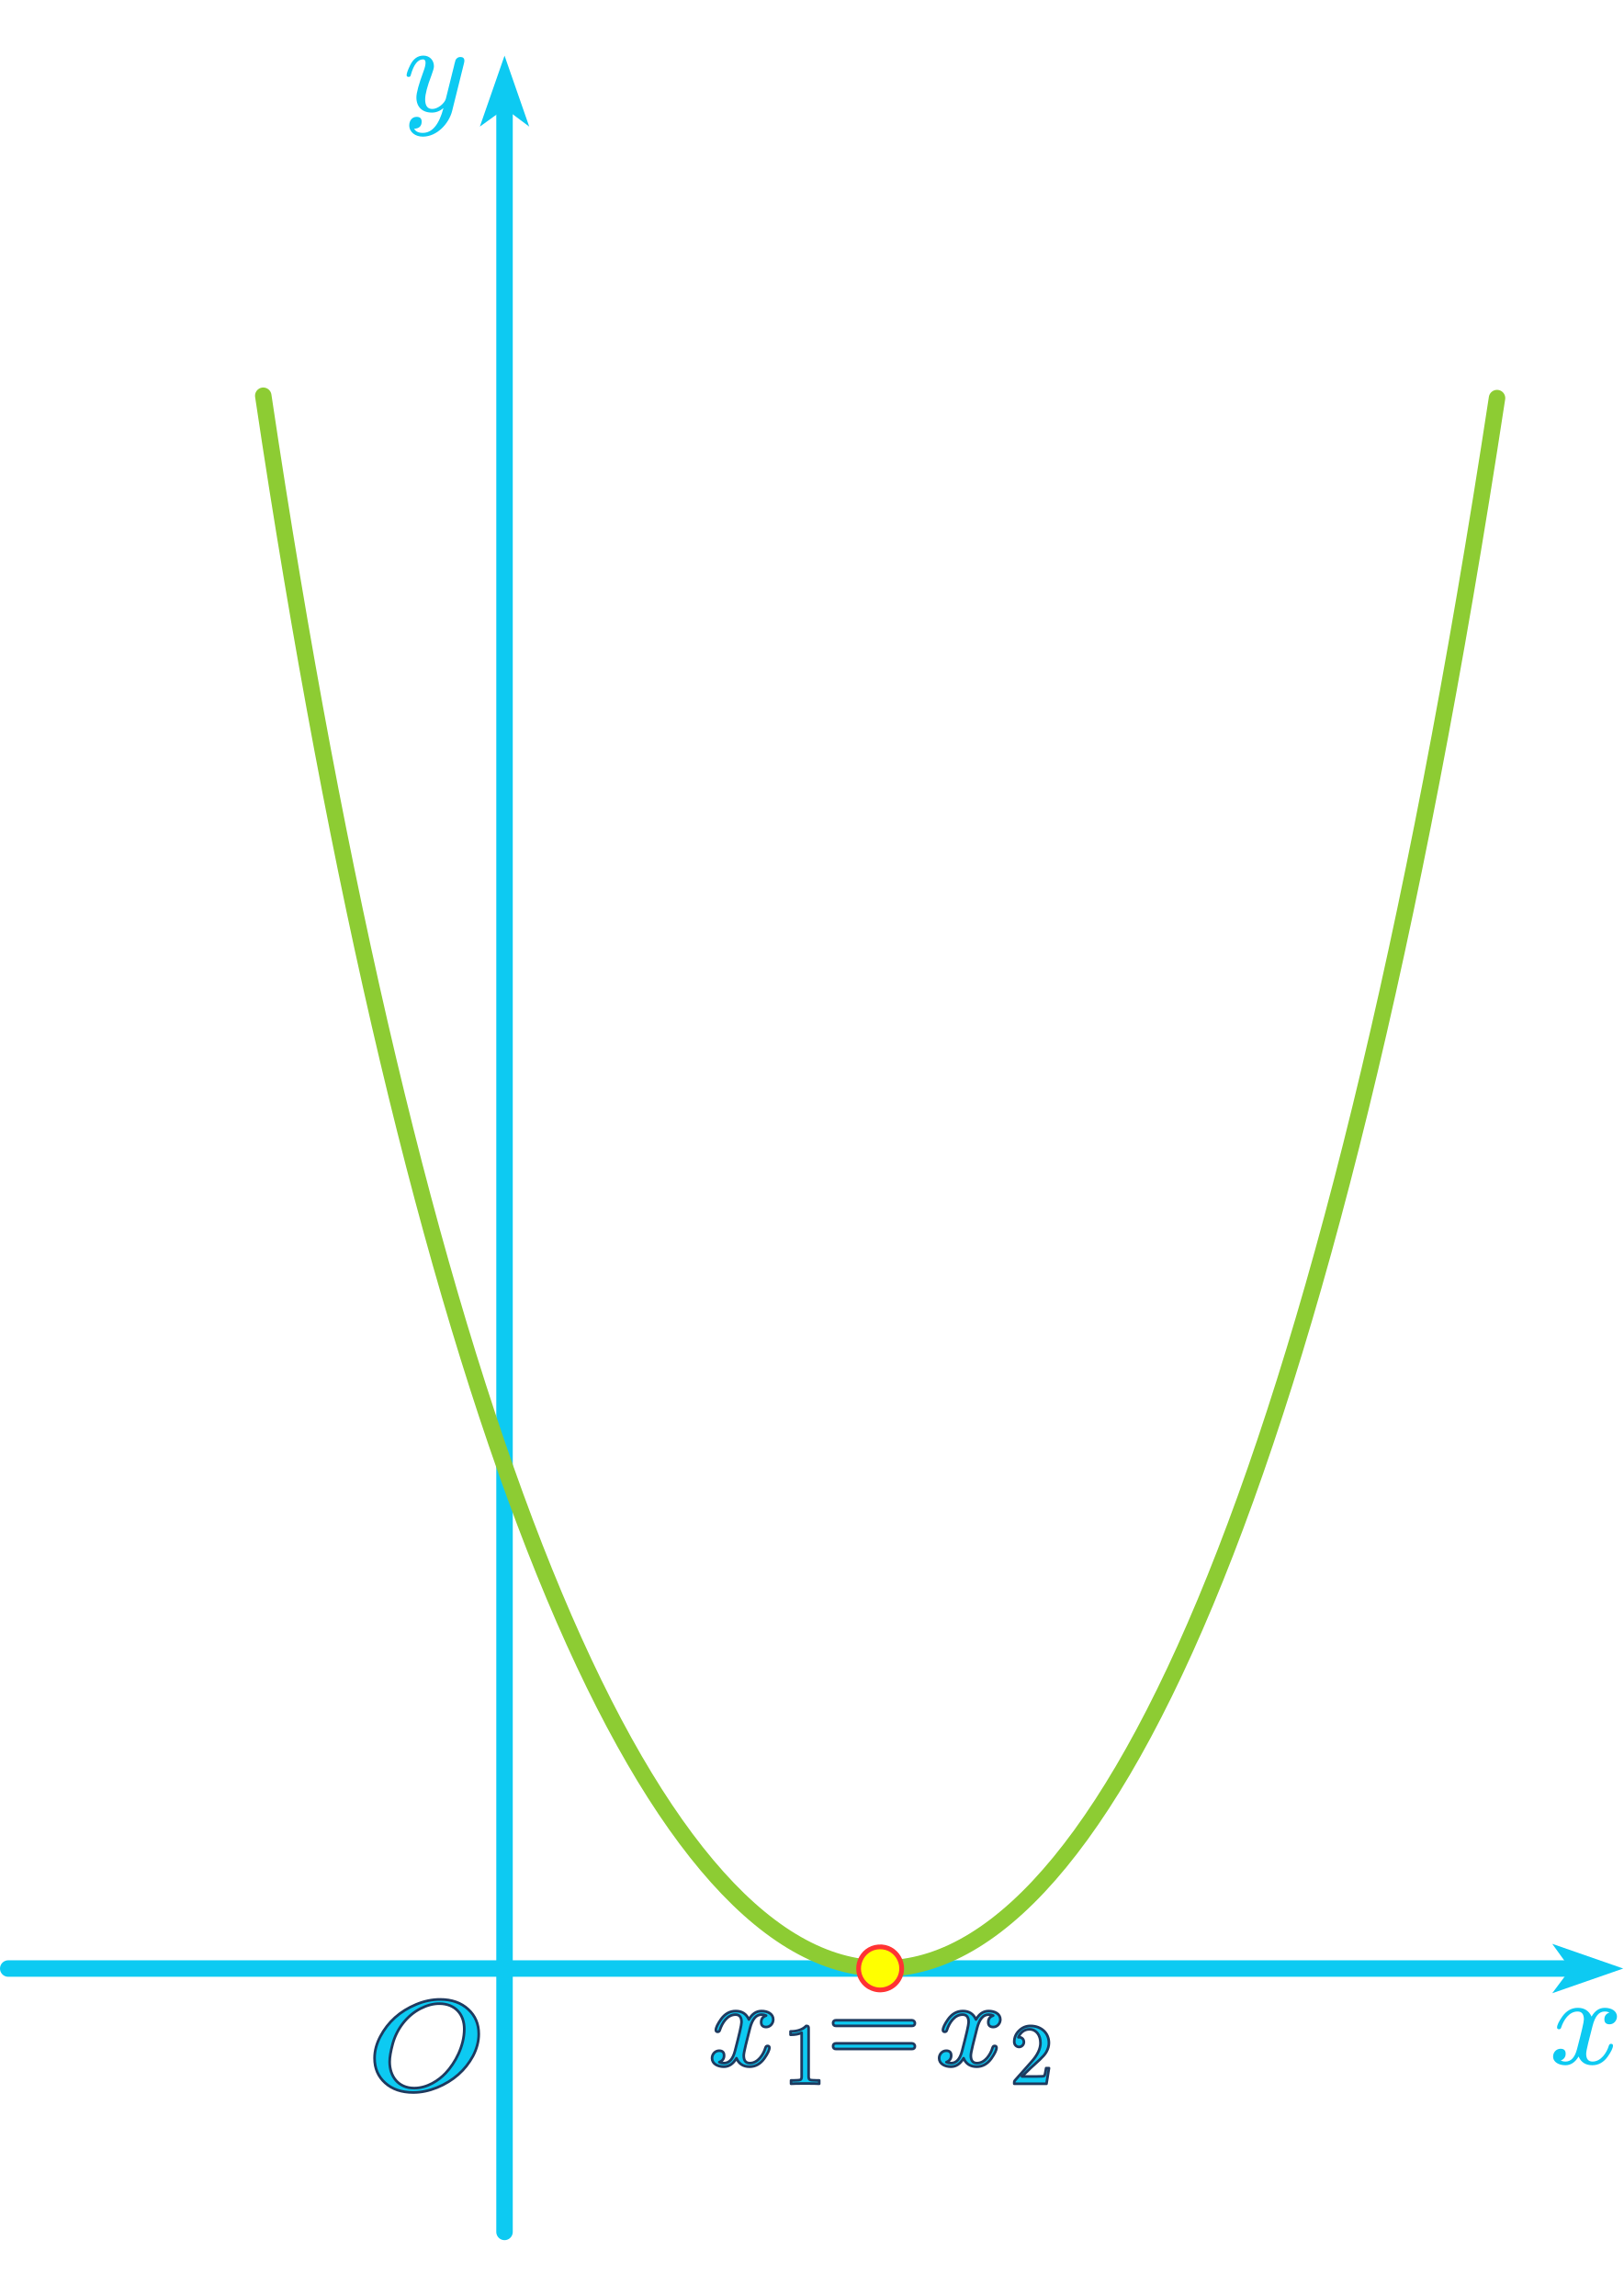
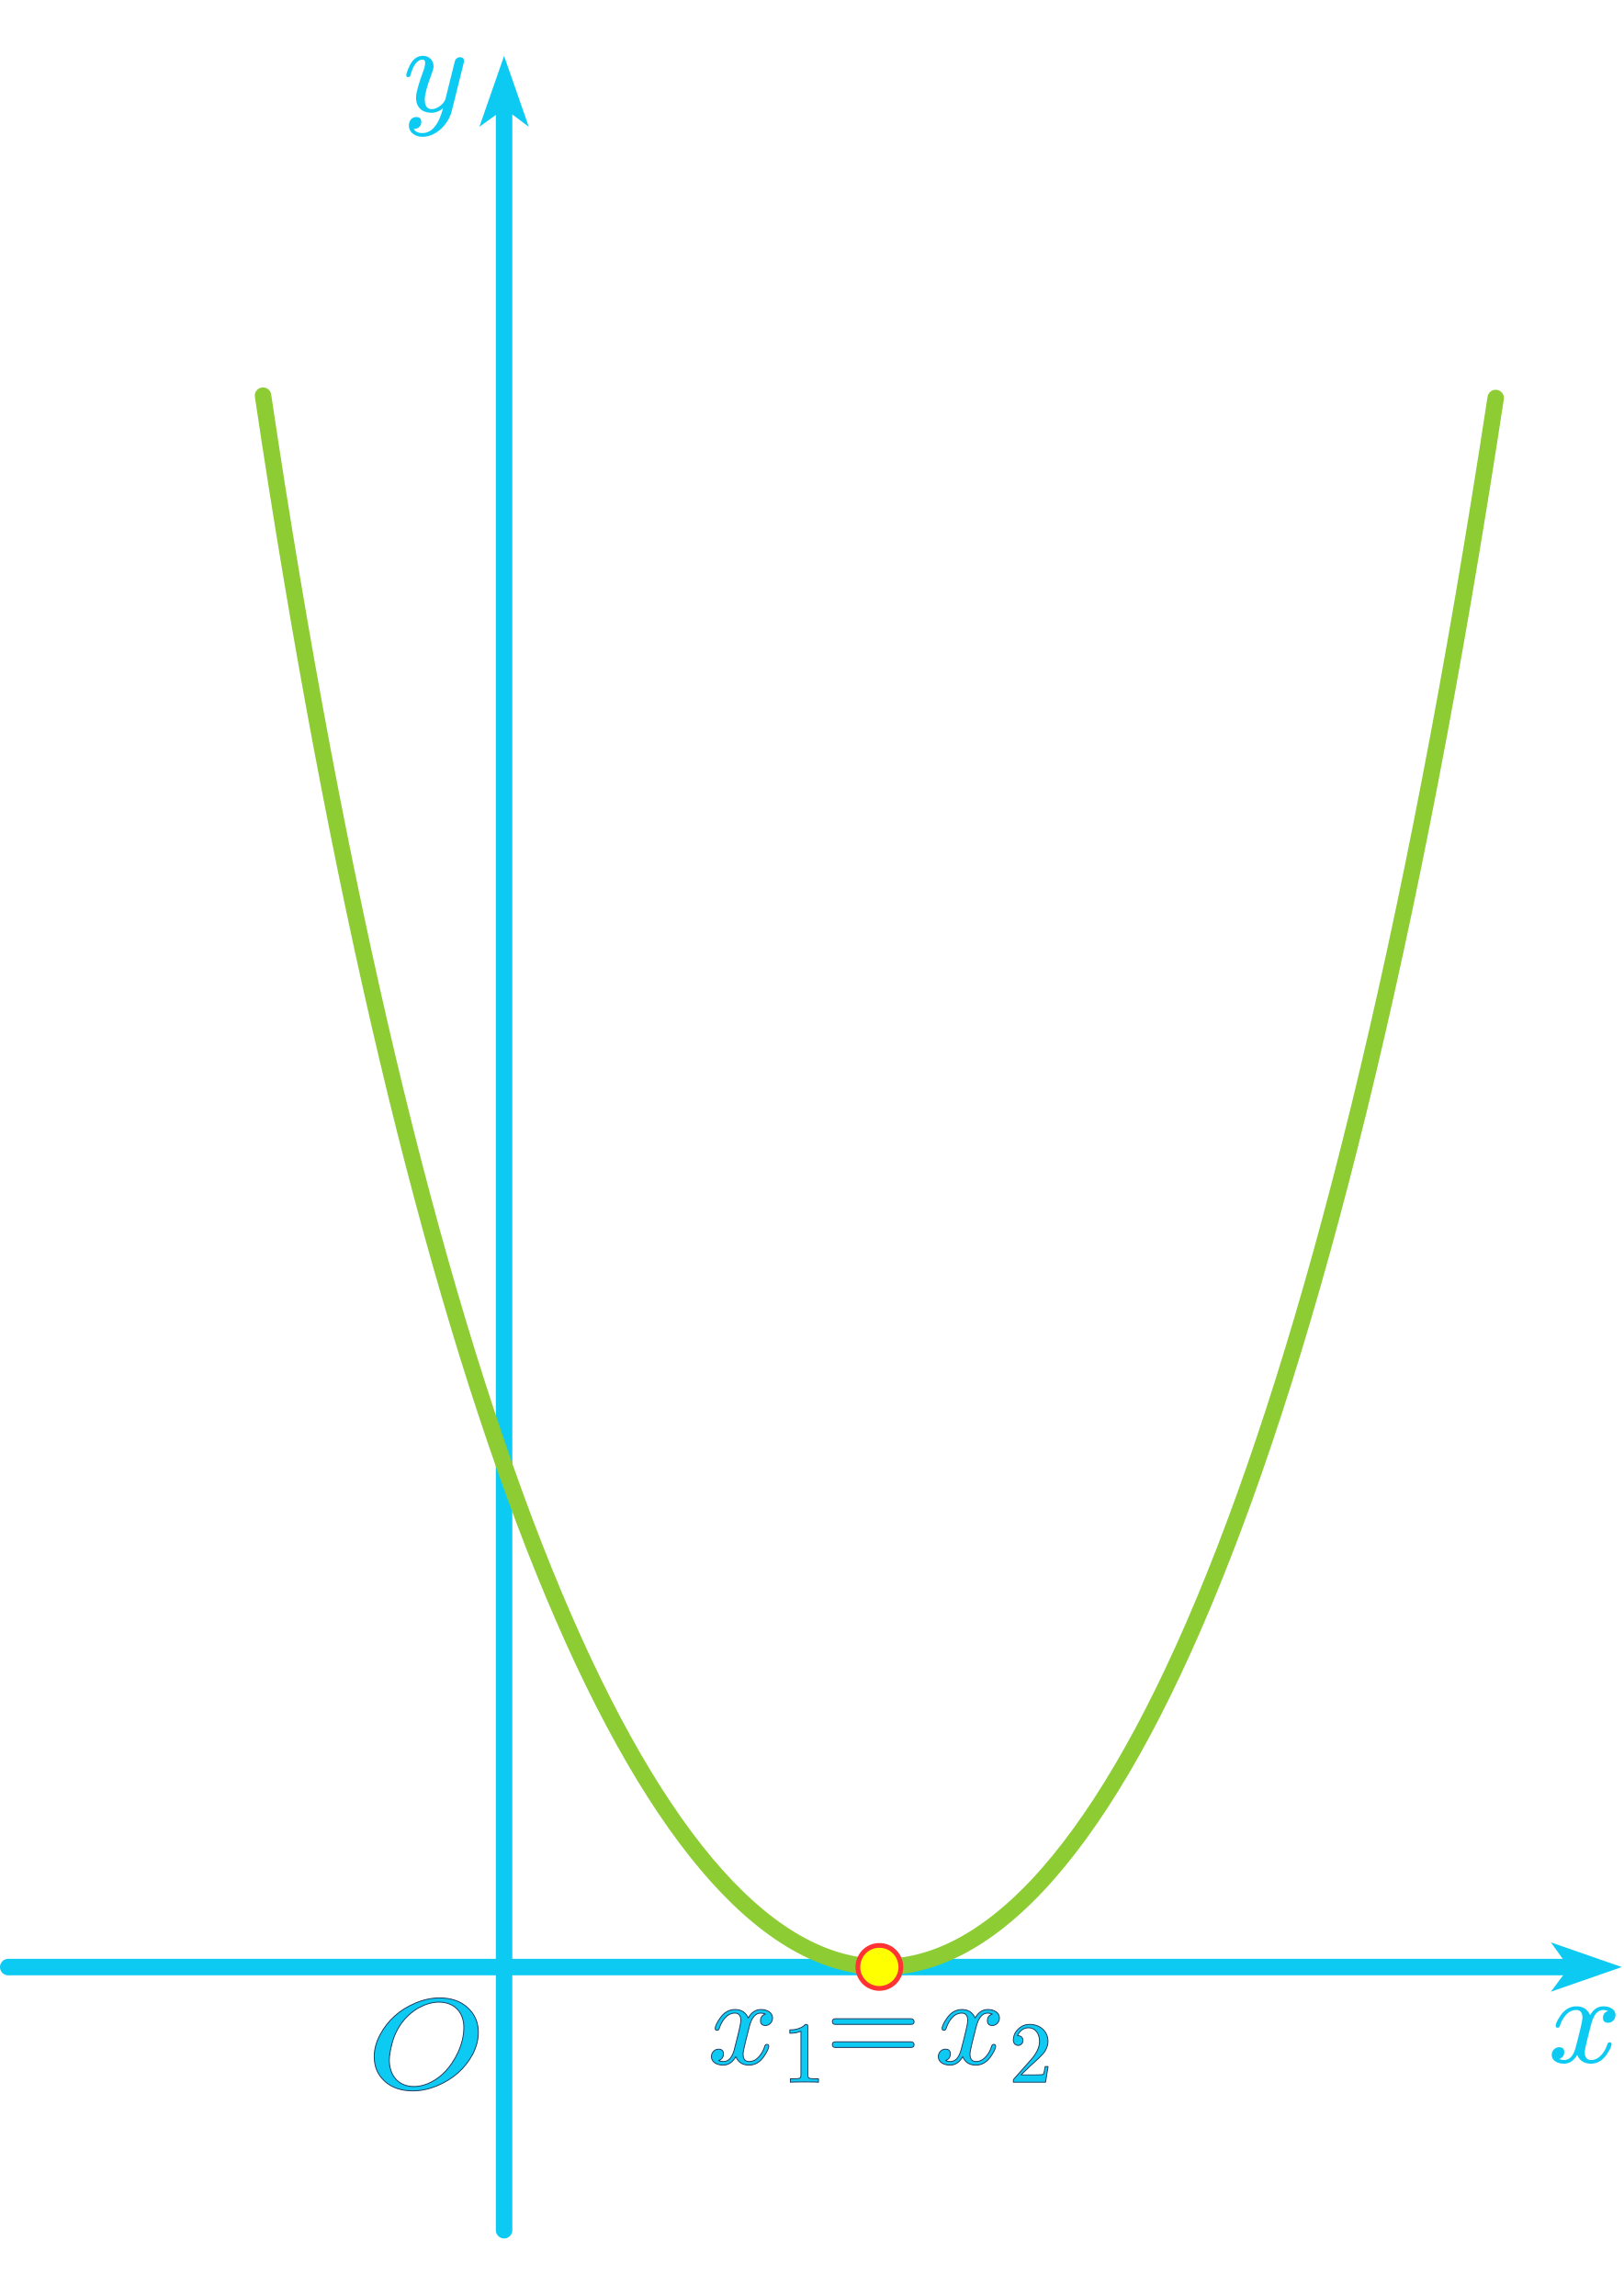
- <svg xmlns="http://www.w3.org/2000/svg" width="140" height="198" viewBox="0 0 616 829" version="1.1" xml:space="preserve" style="fill-rule:evenodd;clip-rule:evenodd;stroke-linecap:round;stroke-linejoin:round;stroke-miterlimit:1.5;">
+ <svg xmlns="http://www.w3.org/2000/svg" width="140" height="198" viewBox="0 0 767 1032" version="1.1" xml:space="preserve" style="fill-rule:evenodd;clip-rule:evenodd;stroke-linecap:round;stroke-linejoin:round;stroke-miterlimit:1.5;">
+   <path id="MJX-3-NCM-I-1D466" d="M199.831,0c-2.66,0 -4.73,1.478 -6.208,4.434c-1.123,2.306 -1.714,3.902 -1.714,4.789c0,0.531 0.296,0.827 0.946,0.827c0.828,0 0.887,-0.354 1.123,-1.241c1.36,-4.67 3.252,-7.035 5.676,-7.035c0.768,-0 1.182,0.531 1.182,1.596c0,0.946 -0.295,2.305 -0.945,4.019c-2.247,6.09 -3.37,10.17 -3.37,12.357c-0,4.494 2.779,7.153 7.331,7.153c1.95,0 3.783,-0.709 5.439,-2.128c-2.069,7.805 -5.321,11.706 -9.755,11.706c-2.01,0 -3.37,-0.65 -4.08,-1.95c2.365,-0.119 3.548,-1.242 3.548,-3.37c-0,-1.478 -0.769,-2.247 -2.365,-2.247c-2.187,-0 -3.488,1.832 -3.488,4.021c-0,3.251 2.955,5.32 6.385,5.32c6.799,0 12.356,-6.267 13.834,-12.061l5.557,-22.347c0.178,-0.651 0.237,-1.124 0.237,-1.42c0,-1.181 -0.65,-1.772 -1.892,-1.772c-0.946,-0 -1.714,0.472 -2.246,1.359c-0.355,1.242 -0.651,2.306 -0.828,3.193l-3.784,15.194c-0.591,2.129 -3.725,4.788 -6.386,4.788c-2.245,0 -3.368,-1.478 -3.368,-4.493c-0,-2.483 1.003,-6.266 2.955,-11.351c0.769,-2.07 1.182,-3.488 1.182,-4.315c0,-2.897 -2.069,-5.026 -4.966,-5.026Z" style="fill:#0dcaf2;fill-rule:nonzero;" />
+   <path d="M3.888,902.972l735.223,0" style="fill:none;stroke:#0dcaf2;stroke-width:7.78px;" />
+   <path d="M238.112,26.236l0,1001.06" style="fill:none;stroke:#0dcaf2;stroke-width:7.78px;" />
+   <path d="M238.125,0.021l11.656,33.499l-11.465,-8.564l-11.847,8.564l11.656,-33.499Z" style="fill:#0dcaf2;" />
+   <path d="M766.088,902.964l-33.501,11.655l8.565,-11.464l-8.565,-11.848l33.501,11.657Z" style="fill:#0dcaf2;" />
+   <path d="M706.53,161.669c-157.588,1033.5 -441.754,942.579 -582.283,-1.11" style="fill:none;stroke:#8dcc33;stroke-width:7.78px;stroke-miterlimit:4;" />
+   <circle cx="415.388" cy="902.9" r="10.166" style="fill:#ff0;" />
+   <path d="M415.388,914.191c-0.046,-0.001 -4.93,0.259 -8.535,-3.902c-6.064,-6.998 -1.504,-17.948 7.668,-18.647c9.286,-0.707 15.37,9.559 10.377,17.343c-0.976,1.524 -2.321,2.806 -3.891,3.708c-2.738,1.576 -5.267,1.484 -5.619,1.498Zm0.006,-2.249c0.241,0.007 4.018,0.119 6.83,-3.126c5.118,-5.908 0.752,-15.153 -7.07,-14.955c-7.779,0.197 -11.709,9.613 -6.31,15.276c2.784,2.921 6.271,2.806 6.538,2.805l0.012,-0Z" style="fill:#f33;" />
+   <path id="MJX-1-NCM-I-1D465" d="M763.131,925.647c-0,-2.752 -2.724,-4.127 -5.749,-4.127c-2.603,-0 -4.66,1.375 -6.233,4.127c-1.271,-2.752 -3.388,-4.127 -6.475,-4.127c-2.965,-0 -5.386,1.375 -7.322,4.068c-1.635,2.332 -2.482,4.066 -2.482,5.203c0,0.538 0.304,0.837 0.908,0.837c0.545,0 0.908,-0.299 1.029,-0.837c1.15,-3.469 3.691,-7.537 7.745,-7.537c1.998,-0 2.966,1.256 2.966,3.708c0,1.257 -1.09,5.922 -3.207,13.937c-1.029,4.008 -2.844,5.981 -5.446,5.981c-0.847,0 -1.634,-0.179 -2.3,-0.478c1.573,-0.598 2.361,-1.675 2.361,-3.23c-0,-1.555 -0.788,-2.333 -2.421,-2.333c-1.997,0 -3.511,1.675 -3.511,3.649c0,2.752 2.845,4.128 5.81,4.128c2.541,-0 4.599,-1.376 6.234,-4.128c1.149,2.752 3.327,4.128 6.475,4.128c2.903,-0 5.324,-1.376 7.261,-4.068c1.633,-2.333 2.481,-4.067 2.481,-5.204c-0,-0.539 -0.303,-0.837 -0.907,-0.837c-0.545,-0 -0.847,0.298 -1.029,0.837c-1.029,3.41 -3.752,7.536 -7.686,7.536c-1.996,0 -3.025,-1.195 -3.025,-3.649c-0,-0.777 0.302,-2.451 0.968,-5.144l2.057,-8.073c1.15,-4.487 3.026,-6.76 5.688,-6.76c0.847,-0 1.635,0.18 2.3,0.479c-1.633,0.538 -2.421,1.614 -2.421,3.229c0,1.556 0.848,2.334 2.482,2.334c1.936,-0 3.449,-1.735 3.449,-3.649Z" style="fill:#0dcaf2;fill-rule:nonzero;" />
  <g>
-     <path id="MJX-3-NCM-I-1D466" d="M160.633,0c-2.138,0 -3.802,1.188 -4.99,3.564c-0.903,1.854 -1.378,3.137 -1.378,3.85c0,0.427 0.238,0.665 0.76,0.665c0.666,0 0.713,-0.285 0.903,-0.998c1.093,-3.754 2.614,-5.655 4.563,-5.655c0.617,-0 0.95,0.427 0.95,1.283c0,0.76 -0.237,1.853 -0.76,3.231c-1.806,4.895 -2.709,8.175 -2.709,9.933c-0,3.612 2.234,5.75 5.893,5.75c1.568,0 3.041,-0.57 4.372,-1.711c-1.663,6.274 -4.277,9.41 -7.841,9.41c-1.616,0 -2.709,-0.523 -3.28,-1.568c1.901,-0.095 2.852,-0.998 2.852,-2.709c-0,-1.188 -0.618,-1.806 -1.901,-1.806c-1.758,0 -2.804,1.473 -2.804,3.232c0,2.614 2.376,4.277 5.133,4.277c5.465,-0 9.932,-5.038 11.12,-9.695l4.467,-17.964c0.143,-0.523 0.191,-0.903 0.191,-1.141c-0,-0.95 -0.523,-1.425 -1.521,-1.425c-0.761,-0 -1.378,0.38 -1.806,1.093c-0.285,0.998 -0.523,1.853 -0.665,2.566l-3.042,12.214c-0.475,1.711 -2.994,3.849 -5.133,3.849c-1.805,0 -2.708,-1.188 -2.708,-3.612c-0,-1.996 0.807,-5.037 2.376,-9.124c0.618,-1.664 0.95,-2.804 0.95,-3.469c0,-2.329 -1.663,-4.04 -3.992,-4.04Z" style="fill:#0dcaf2;fill-rule:nonzero;" />
+     <g>
+       <path id="MJX-45-NCM-I-1D442" d="M223.246,944.249c1.779,-3.445 2.703,-6.888 2.703,-10.392c0,-4.713 -1.636,-8.579 -4.98,-11.659c-3.345,-3.082 -7.756,-4.653 -13.235,-4.653c-3.77,-0 -7.542,0.785 -11.313,2.356c-7.684,3.202 -13.306,8.277 -16.935,15.165c-1.779,3.382 -2.704,6.766 -2.704,10.209c-0,4.774 1.637,8.64 4.981,11.661c3.344,3.02 7.756,4.53 13.306,4.53c3.7,0 7.399,-0.785 11.171,-2.295c7.755,-3.202 13.377,-8.217 17.006,-14.922m-4.128,-12.749c0,8.037 -4.268,16.072 -8.822,20.844c-3.131,3.323 -8.538,7.068 -14.8,7.068c-7.614,0 -11.598,-5.618 -11.598,-12.445c-0,-2.115 0.498,-4.953 1.423,-8.398c1.921,-7.128 6.76,-13.412 13.092,-16.674c3.06,-1.571 6.048,-2.356 8.895,-2.356c7.684,0 11.81,5.195 11.81,11.961Z" style="fill:#0dcaf2;fill-rule:nonzero;stroke:#1e3a5f;stroke-width:0.42px;stroke-linecap:butt;stroke-miterlimit:2;" />
+     </g>
  </g>
-   <path d="M1631.09,-609.638l-1270.22,-0" style="fill:none;stroke:#8dcc33;stroke-width:6.25px;" />
-   <path d="M1631.09,-522.706l-1270.22,-0" style="fill:none;stroke:#8dcc33;stroke-width:12.5px;" />
-   <path d="M3.125,725.849l591.005,0" style="fill:none;stroke:#0dcaf2;stroke-width:6.25px;" />
-   <path d="M-430.242,-630.53l677.729,0" style="fill:none;stroke:#0dcaf2;stroke-width:6.25px;" />
-   <path d="M-784.683,21.09l0,804.694" style="fill:none;stroke:#0dcaf2;stroke-width:6.25px;" />
-   <path d="M191.405,21.09l-0,804.694" style="fill:none;stroke:#0dcaf2;stroke-width:6.25px;" />
-   <path d="M1162.12,21.09l-0,804.694" style="fill:none;stroke:#0dcaf2;stroke-width:6.25px;" />
-   <path d="M191.415,0.017l9.37,26.928l-9.216,-6.884l-9.523,6.884l9.369,-26.928Z" style="fill:#0dcaf2;" />
-   <path d="M615.815,725.842l-26.929,9.369l6.885,-9.215l-6.885,-9.524l26.929,9.37Z" style="fill:#0dcaf2;" />
-   <path d="M567.94,129.957c-126.676,830.776 -355.101,757.686 -468.065,-0.893" style="fill:none;stroke:#8dcc33;stroke-width:6.25px;stroke-miterlimit:4;" />
-   <circle cx="333.907" cy="725.791" r="8.172" style="fill:#ff0;" />
-   <path d="M333.907,734.867c-0.037,-0.001 -3.963,0.208 -6.861,-3.137c-4.874,-5.625 -1.209,-14.427 6.164,-14.989c7.465,-0.568 12.355,7.684 8.342,13.941c-0.785,1.225 -1.866,2.256 -3.128,2.981c-2.201,1.267 -4.234,1.193 -4.517,1.204Zm0.005,-1.808c0.194,0.006 3.23,0.096 5.49,-2.513c4.114,-4.749 0.605,-12.18 -5.683,-12.021c-6.253,0.158 -9.412,7.727 -5.072,12.279c2.238,2.348 5.041,2.256 5.255,2.255c0.003,0 0.006,0 0.01,0Z" style="fill:#f33;" />
  <g>
-     <path id="MJX-1-NCM-I-1D465" d="M613.438,744.076c0,-2.212 -2.189,-3.318 -4.621,-3.318c-2.092,0 -3.746,1.106 -5.01,3.318c-1.022,-2.212 -2.724,-3.318 -5.205,-3.318c-2.384,0 -4.33,1.106 -5.886,3.27c-1.314,1.875 -1.995,3.269 -1.995,4.183c0,0.432 0.244,0.673 0.73,0.673c0.438,-0 0.73,-0.241 0.827,-0.673c0.924,-2.789 2.967,-6.059 6.226,-6.059c1.606,0 2.384,1.01 2.384,2.981c0,1.01 -0.876,4.76 -2.578,11.203c-0.827,3.222 -2.286,4.808 -4.378,4.808c-0.681,0 -1.313,-0.144 -1.849,-0.384c1.265,-0.481 1.898,-1.347 1.898,-2.597c-0,-1.25 -0.633,-1.875 -1.946,-1.875c-1.605,0 -2.822,1.346 -2.822,2.933c0,2.212 2.287,3.318 4.67,3.318c2.043,-0 3.697,-1.106 5.011,-3.318c0.924,2.212 2.675,3.318 5.205,3.318c2.334,-0 4.28,-1.106 5.837,-3.27c1.313,-1.875 1.994,-3.269 1.994,-4.183c0,-0.433 -0.243,-0.673 -0.729,-0.673c-0.438,0 -0.681,0.24 -0.827,0.673c-0.827,2.741 -3.016,6.058 -6.178,6.058c-1.605,0 -2.432,-0.961 -2.432,-2.933c-0,-0.625 0.243,-1.971 0.778,-4.135l1.654,-6.49c0.924,-3.607 2.432,-5.434 4.572,-5.434c0.681,0 1.314,0.145 1.849,0.385c-1.313,0.433 -1.946,1.298 -1.946,2.596c0,1.251 0.681,1.876 1.995,1.876c1.556,-0 2.772,-1.395 2.772,-2.933Z" style="fill:#0dcaf2;fill-rule:nonzero;" />
+     <path id="MJX-163-NCM-N-3D" d="M430.404,927.385l-35.831,0c-0.927,0 -1.391,0.464 -1.391,1.334c-0,0.869 0.464,1.333 1.391,1.333l35.831,0c0.928,0 1.392,-0.464 1.392,-1.333c0,-0.697 -0.638,-1.334 -1.392,-1.334m0,10.9l-35.831,0c-0.927,0 -1.391,0.464 -1.391,1.334c-0,0.869 0.464,1.333 1.391,1.333l35.831,0c0.928,0 1.392,-0.464 1.392,-1.333c0,-0.754 -0.638,-1.334 -1.392,-1.334Z" style="fill:#0dcaf2;fill-rule:nonzero;stroke:#1e3a5f;stroke-width:0.42px;stroke-linecap:butt;stroke-miterlimit:2;" />
  </g>
  <g>
    <g>
-       <g>
-         <path id="MJX-45-NCM-I-1D442" d="M179.455,759.029c1.43,-2.769 2.173,-5.537 2.173,-8.354c0,-3.788 -1.315,-6.896 -4.003,-9.372c-2.689,-2.477 -6.235,-3.74 -10.639,-3.74c-3.031,0 -6.063,0.631 -9.094,1.894c-6.177,2.574 -10.696,6.653 -13.613,12.19c-1.43,2.719 -2.174,5.439 -2.174,8.207c0,3.837 1.316,6.945 4.004,9.373c2.688,2.428 6.235,3.642 10.696,3.642c2.974,0 5.948,-0.631 8.98,-1.845c6.234,-2.574 10.753,-6.605 13.67,-11.995m-3.318,-10.248c0,6.46 -3.431,12.919 -7.092,16.755c-2.517,2.671 -6.863,5.682 -11.897,5.682c-6.12,0 -9.323,-4.516 -9.323,-10.004c0,-1.7 0.401,-3.982 1.144,-6.751c1.544,-5.73 5.434,-10.781 10.524,-13.403c2.46,-1.263 4.862,-1.894 7.15,-1.894c6.177,-0 9.494,4.176 9.494,9.615Z" style="fill:#0dcaf2;fill-rule:nonzero;stroke:#1e3a5f;stroke-width:1px;stroke-linecap:butt;stroke-miterlimit:2;" />
-       </g>
+       <path id="MJX-163-NCM-I-1D465" d="M472.11,927.037c0,-2.667 -2.608,-4.001 -5.507,-4.001c-2.494,0 -4.465,1.334 -5.973,4.001c-1.218,-2.667 -3.247,-4.001 -6.204,-4.001c-2.841,0 -5.16,1.334 -7.015,3.942c-1.566,2.262 -2.377,3.944 -2.377,5.045c0,0.522 0.29,0.812 0.87,0.812c0.521,0 0.869,-0.29 0.985,-0.812c1.102,-3.363 3.537,-7.305 7.422,-7.305c1.913,-0 2.841,1.218 2.841,3.594c0,1.218 -1.044,5.741 -3.074,13.51c-0.985,3.885 -2.724,5.798 -5.217,5.798c-0.813,0 -1.567,-0.174 -2.203,-0.464c1.507,-0.579 2.26,-1.623 2.26,-3.131c-0,-1.508 -0.753,-2.261 -2.319,-2.261c-1.913,-0 -3.363,1.623 -3.363,3.536c0,2.667 2.725,4.001 5.566,4.001c2.436,0 4.407,-1.334 5.973,-4.001c1.101,2.667 3.188,4.001 6.204,4.001c2.783,0 5.101,-1.334 6.958,-3.942c1.565,-2.262 2.376,-3.943 2.376,-5.045c-0,-0.521 -0.29,-0.811 -0.87,-0.811c-0.521,0 -0.811,0.29 -0.985,0.811c-0.985,3.306 -3.595,7.306 -7.364,7.306c-1.913,0 -2.898,-1.16 -2.898,-3.536c-0,-0.754 0.29,-2.378 0.927,-4.988l1.971,-7.827c1.101,-4.348 2.899,-6.551 5.45,-6.551c0.812,-0 1.565,0.174 2.204,0.464c-1.565,0.521 -2.319,1.565 -2.319,3.13c-0,1.508 0.811,2.262 2.377,2.262c1.855,-0 3.304,-1.681 3.304,-3.537Z" style="fill:#0dcaf2;fill-rule:nonzero;stroke:#1e3a5f;stroke-width:0.42px;stroke-linecap:butt;stroke-miterlimit:2;" />
+     </g>
+     <g>
+       <path id="MJX-163-NCM-N-32" d="M486.348,930.06c-2.091,-0 -3.853,0.737 -5.37,2.213c-1.517,1.477 -2.296,3.198 -2.296,5.288c0,1.394 1.025,2.419 2.296,2.419c1.23,-0 2.255,-1.065 2.255,-2.296c0,-1.352 -0.984,-2.295 -2.296,-2.295c-0.122,0 -0.204,0 -0.287,0.041c0.779,-2.009 2.583,-3.772 5.166,-3.772c3.361,0 5.246,2.911 5.246,6.436c-0,2.746 -1.394,5.699 -4.181,8.814l-7.706,8.69c-0.534,0.615 -0.493,0.574 -0.493,1.763l15.209,0l1.189,-7.379l-1.354,-0c-0.327,2.091 -0.614,3.279 -0.86,3.648c-0.206,0.206 -1.435,0.288 -3.689,0.288l-6.846,-0l3.976,-3.895c2.788,-2.624 6.312,-5.452 7.501,-7.625c0.82,-1.434 1.231,-2.869 1.231,-4.304c-0,-4.837 -3.772,-8.034 -8.691,-8.034Z" style="fill:#0dcaf2;fill-rule:nonzero;stroke:#1e3a5f;stroke-width:0.42px;stroke-linecap:butt;stroke-miterlimit:2;" />
    </g>
  </g>
  <g>
    <g>
-       <path id="MJX-163-NCM-N-3D" d="M345.978,745.473l-28.803,-0c-0.745,-0 -1.118,0.373 -1.118,1.072c-0,0.699 0.373,1.072 1.118,1.072l28.803,-0c0.746,-0 1.119,-0.373 1.119,-1.072c0,-0.56 -0.513,-1.072 -1.119,-1.072m0,8.762l-28.803,-0c-0.745,-0 -1.118,0.373 -1.118,1.072c-0,0.699 0.373,1.072 1.118,1.072l28.803,-0c0.746,-0 1.119,-0.373 1.119,-1.072c0,-0.606 -0.513,-1.072 -1.119,-1.072Z" style="fill:#0dcaf2;fill-rule:nonzero;stroke:#1e3a5f;stroke-width:1px;stroke-linecap:butt;stroke-miterlimit:2;" />
+       <path id="MJX-163-NCM-I-1D4651" d="M364.93,927.037c0,-2.667 -2.61,-4.001 -5.508,-4.001c-2.493,0 -4.465,1.334 -5.973,4.001c-1.216,-2.667 -3.247,-4.001 -6.204,-4.001c-2.84,0 -5.16,1.334 -7.015,3.942c-1.565,2.262 -2.377,3.944 -2.377,5.045c-0,0.522 0.29,0.812 0.869,0.812c0.523,0 0.87,-0.29 0.987,-0.812c1.101,-3.363 3.537,-7.305 7.421,-7.305c1.913,-0 2.841,1.218 2.841,3.594c-0,1.218 -1.044,5.741 -3.073,13.51c-0.985,3.885 -2.726,5.798 -5.219,5.798c-0.811,0 -1.565,-0.174 -2.203,-0.464c1.508,-0.579 2.262,-1.623 2.262,-3.131c-0,-1.508 -0.754,-2.261 -2.319,-2.261c-1.913,-0 -3.364,1.623 -3.364,3.536c0,2.667 2.726,4.001 5.567,4.001c2.435,0 4.407,-1.334 5.972,-4.001c1.102,2.667 3.188,4.001 6.203,4.001c2.783,0 5.102,-1.334 6.958,-3.942c1.565,-2.262 2.378,-3.943 2.378,-5.045c-0,-0.521 -0.29,-0.811 -0.87,-0.811c-0.522,0 -0.812,0.29 -0.986,0.811c-0.986,3.306 -3.594,7.306 -7.364,7.306c-1.913,0 -2.898,-1.16 -2.898,-3.536c-0,-0.754 0.289,-2.378 0.928,-4.988l1.97,-7.827c1.102,-4.348 2.9,-6.551 5.45,-6.551c0.813,-0 1.566,0.174 2.203,0.464c-1.565,0.521 -2.318,1.565 -2.318,3.13c-0,1.508 0.812,2.262 2.377,2.262c1.855,-0 3.305,-1.681 3.305,-3.537Z" style="fill:#0dcaf2;fill-rule:nonzero;stroke:#1e3a5f;stroke-width:0.42px;stroke-linecap:butt;stroke-miterlimit:2;" />
    </g>
    <g>
-       <g>
-         <path id="MJX-163-NCM-I-1D465" d="M379.503,745.193c0,-2.144 -2.097,-3.216 -4.427,-3.216c-2.005,0 -3.589,1.072 -4.801,3.216c-0.979,-2.144 -2.61,-3.216 -4.987,-3.216c-2.284,0 -4.148,1.072 -5.639,3.169c-1.259,1.818 -1.911,3.17 -1.911,4.055c-0,0.42 0.233,0.653 0.699,0.653c0.419,-0 0.699,-0.233 0.792,-0.653c0.886,-2.703 2.843,-5.872 5.966,-5.872c1.538,-0 2.284,0.979 2.284,2.889c-0,0.979 -0.839,4.615 -2.471,10.86c-0.792,3.123 -2.19,4.661 -4.194,4.661c-0.653,-0 -1.259,-0.14 -1.771,-0.373c1.212,-0.466 1.817,-1.305 1.817,-2.517c0,-1.212 -0.605,-1.818 -1.864,-1.818c-1.538,0 -2.703,1.305 -2.703,2.843c-0,2.144 2.19,3.216 4.474,3.216c1.958,0 3.542,-1.072 4.801,-3.216c0.885,2.144 2.563,3.216 4.987,3.216c2.237,0 4.101,-1.072 5.593,-3.169c1.258,-1.818 1.91,-3.169 1.91,-4.055c0,-0.419 -0.233,-0.652 -0.699,-0.652c-0.419,-0 -0.652,0.233 -0.792,0.652c-0.792,2.657 -2.89,5.873 -5.919,5.873c-1.538,-0 -2.33,-0.933 -2.33,-2.843c-0,-0.606 0.233,-1.911 0.745,-4.009l1.585,-6.292c0.885,-3.495 2.33,-5.266 4.381,-5.266c0.652,-0 1.258,0.14 1.771,0.373c-1.258,0.419 -1.864,1.258 -1.864,2.516c-0,1.212 0.652,1.818 1.911,1.818c1.491,0 2.656,-1.351 2.656,-2.843Z" style="fill:#0dcaf2;fill-rule:nonzero;stroke:#1e3a5f;stroke-width:1px;stroke-linecap:butt;stroke-miterlimit:2;" />
-       </g>
-       <g>
-         <path id="MJX-163-NCM-N-32" d="M390.948,747.623c-1.681,0 -3.097,0.593 -4.317,1.779c-1.219,1.187 -1.845,2.571 -1.845,4.251c0,1.12 0.824,1.944 1.845,1.944c0.989,0 1.813,-0.856 1.813,-1.845c-0,-1.087 -0.791,-1.845 -1.846,-1.845c-0.098,-0 -0.164,-0 -0.23,0.033c0.626,-1.615 2.076,-3.032 4.152,-3.032c2.702,0 4.217,2.34 4.217,5.173c0,2.208 -1.12,4.581 -3.361,7.085l-6.194,6.986c-0.429,0.494 -0.396,0.461 -0.396,1.417l12.225,-0l0.956,-5.932l-1.088,0c-0.263,1.681 -0.494,2.636 -0.692,2.933c-0.165,0.165 -1.153,0.231 -2.965,0.231l-5.503,-0l3.196,-3.131c2.241,-2.109 5.074,-4.382 6.03,-6.129c0.659,-1.153 0.989,-2.306 0.989,-3.46c-0,-3.888 -3.032,-6.458 -6.986,-6.458Z" style="fill:#0dcaf2;fill-rule:nonzero;stroke:#1e3a5f;stroke-width:1px;stroke-linecap:butt;stroke-miterlimit:2;" />
-       </g>
-     </g>
-     <g>
-       <g>
-         <path id="MJX-163-NCM-I-1D4651" d="M293.347,745.193c-0,-2.144 -2.098,-3.216 -4.428,-3.216c-2.004,0 -3.589,1.072 -4.801,3.216c-0.978,-2.144 -2.61,-3.216 -4.987,-3.216c-2.283,0 -4.148,1.072 -5.639,3.169c-1.258,1.818 -1.911,3.17 -1.911,4.055c0,0.42 0.233,0.653 0.699,0.653c0.42,-0 0.699,-0.233 0.793,-0.653c0.885,-2.703 2.843,-5.872 5.965,-5.872c1.538,-0 2.284,0.979 2.284,2.889c-0,0.979 -0.839,4.615 -2.47,10.86c-0.792,3.123 -2.191,4.661 -4.195,4.661c-0.652,-0 -1.258,-0.14 -1.771,-0.373c1.212,-0.466 1.818,-1.305 1.818,-2.517c-0,-1.212 -0.606,-1.818 -1.864,-1.818c-1.538,0 -2.704,1.305 -2.704,2.843c0,2.144 2.191,3.216 4.475,3.216c1.957,0 3.542,-1.072 4.8,-3.216c0.886,2.144 2.563,3.216 4.987,3.216c2.237,0 4.101,-1.072 5.593,-3.169c1.258,-1.818 1.911,-3.169 1.911,-4.055c-0,-0.419 -0.233,-0.652 -0.699,-0.652c-0.42,-0 -0.653,0.233 -0.793,0.652c-0.792,2.657 -2.889,5.873 -5.919,5.873c-1.538,-0 -2.33,-0.933 -2.33,-2.843c-0,-0.606 0.233,-1.911 0.746,-4.009l1.584,-6.292c0.886,-3.495 2.331,-5.266 4.381,-5.266c0.653,-0 1.259,0.14 1.771,0.373c-1.258,0.419 -1.864,1.258 -1.864,2.516c0,1.212 0.653,1.818 1.911,1.818c1.491,0 2.657,-1.351 2.657,-2.843Z" style="fill:#0dcaf2;fill-rule:nonzero;stroke:#1e3a5f;stroke-width:1px;stroke-linecap:butt;stroke-miterlimit:2;" />
-       </g>
-       <g>
-         <path id="MJX-163-NCM-N-31" d="M305.846,747.623c-1.351,1.384 -3.328,2.076 -5.931,2.076l-0,1.285c1.713,0 3.13,-0.264 4.217,-0.791l0,16.674c0,0.593 -0.131,0.988 -0.428,1.153c-0.297,0.165 -1.12,0.263 -2.438,0.263l-1.154,0l0,1.286c0.824,-0.066 2.603,-0.099 5.338,-0.099c2.735,-0 4.515,0.033 5.338,0.099l0,-1.286l-1.153,0c-1.351,0 -2.175,-0.098 -2.438,-0.263c-0.264,-0.165 -0.429,-0.56 -0.429,-1.153l0,-18.255c0,-0.791 -0.066,-0.989 -0.922,-0.989Z" style="fill:#0dcaf2;fill-rule:nonzero;stroke:#1e3a5f;stroke-width:1px;stroke-linecap:butt;stroke-miterlimit:2;" />
-       </g>
+       <path id="MJX-163-NCM-N-31" d="M380.479,930.06c-1.68,1.721 -4.14,2.582 -7.378,2.582l-0,1.599c2.131,-0 3.894,-0.328 5.246,-0.984l0,20.743c0,0.737 -0.163,1.229 -0.532,1.434c-0.37,0.205 -1.394,0.327 -3.033,0.327l-1.436,0l0,1.6c1.025,-0.082 3.238,-0.123 6.641,-0.123c3.402,-0 5.616,0.041 6.64,0.123l0,-1.6l-1.434,0c-1.681,0 -2.706,-0.122 -3.033,-0.327c-0.328,-0.205 -0.534,-0.697 -0.534,-1.434l0,-22.71c0,-0.984 -0.082,-1.23 -1.147,-1.23Z" style="fill:#0dcaf2;fill-rule:nonzero;stroke:#1e3a5f;stroke-width:0.42px;stroke-linecap:butt;stroke-miterlimit:2;" />
    </g>
  </g>
</svg>
